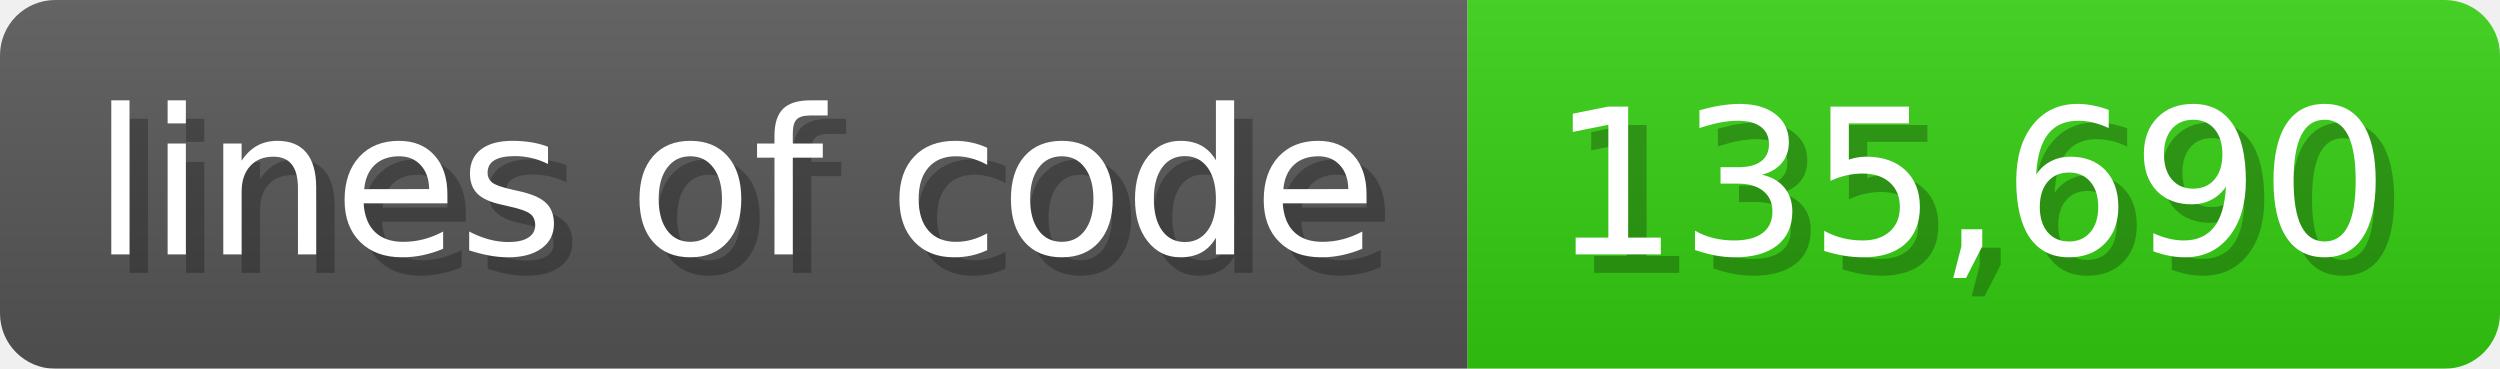
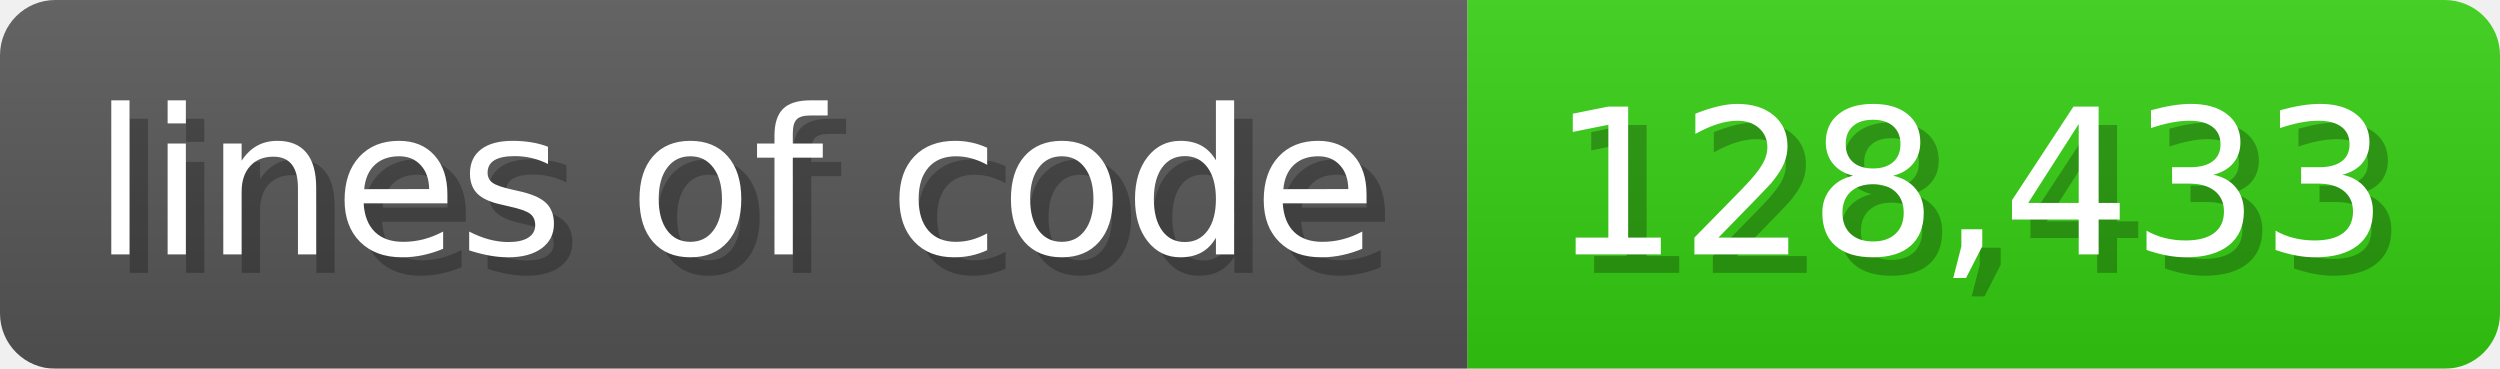
<svg xmlns="http://www.w3.org/2000/svg" width="135.6" height="20" viewBox="0 0 1356 200">
  <linearGradient id="a" x2="0" y2="100%">
    <stop offset="0" stop-opacity=".1" stop-color="#EEE" />
    <stop offset="1" stop-opacity=".1" />
  </linearGradient>
  <mask id="m">
    <rect width="1356" height="200" rx="30" fill="#FFF" />
  </mask>
  <g mask="url(#m)">
    <rect width="796" height="200" fill="#555" />
    <rect width="560" height="200" fill="#3C1" x="796" />
    <rect width="1356" height="200" fill="url(#a)" />
  </g>
  <g fill="#fff" text-anchor="start" font-family="Verdana,DejaVu Sans,sans-serif" font-size="110">
    <text x="60" y="148" textLength="696" fill="#000" opacity="0.25">lines of code</text>
    <text x="50" y="138" textLength="696">lines of code</text>
-     <text x="851" y="148" textLength="460" fill="#000" opacity="0.25">135,690</text>
-     <text x="841" y="138" textLength="460">135,690</text>
+     <text x="851" y="148" textLength="460" fill="#000" opacity="0.25">128,433</text>
+     <text x="841" y="138" textLength="460">128,433</text>
  </g>
</svg>
